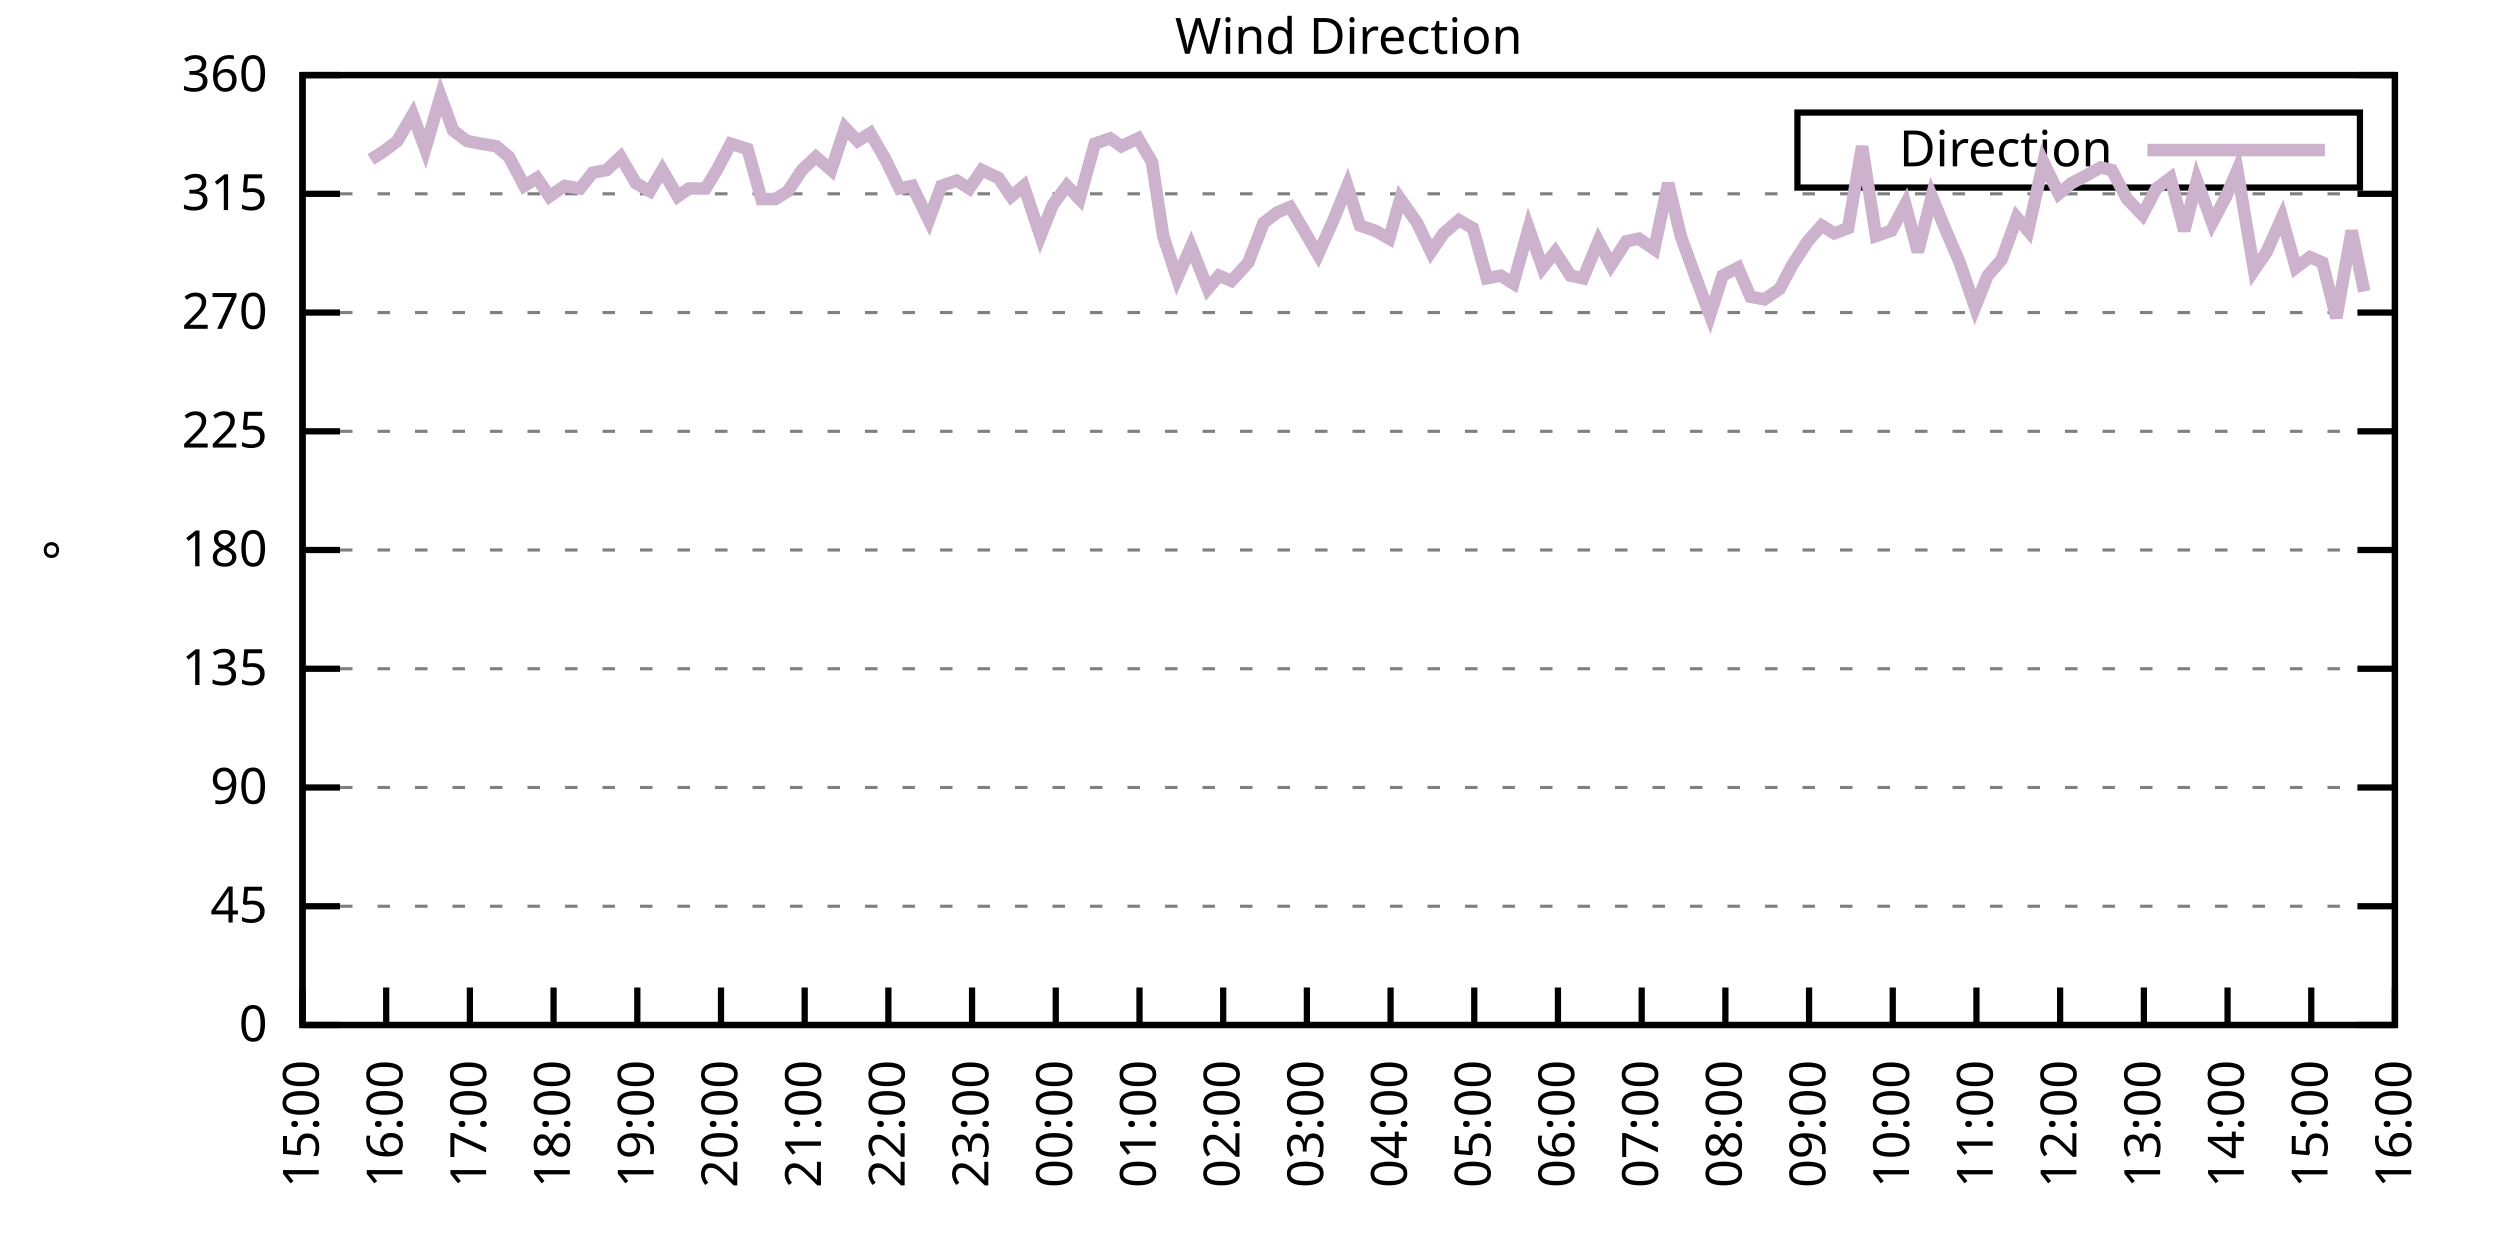
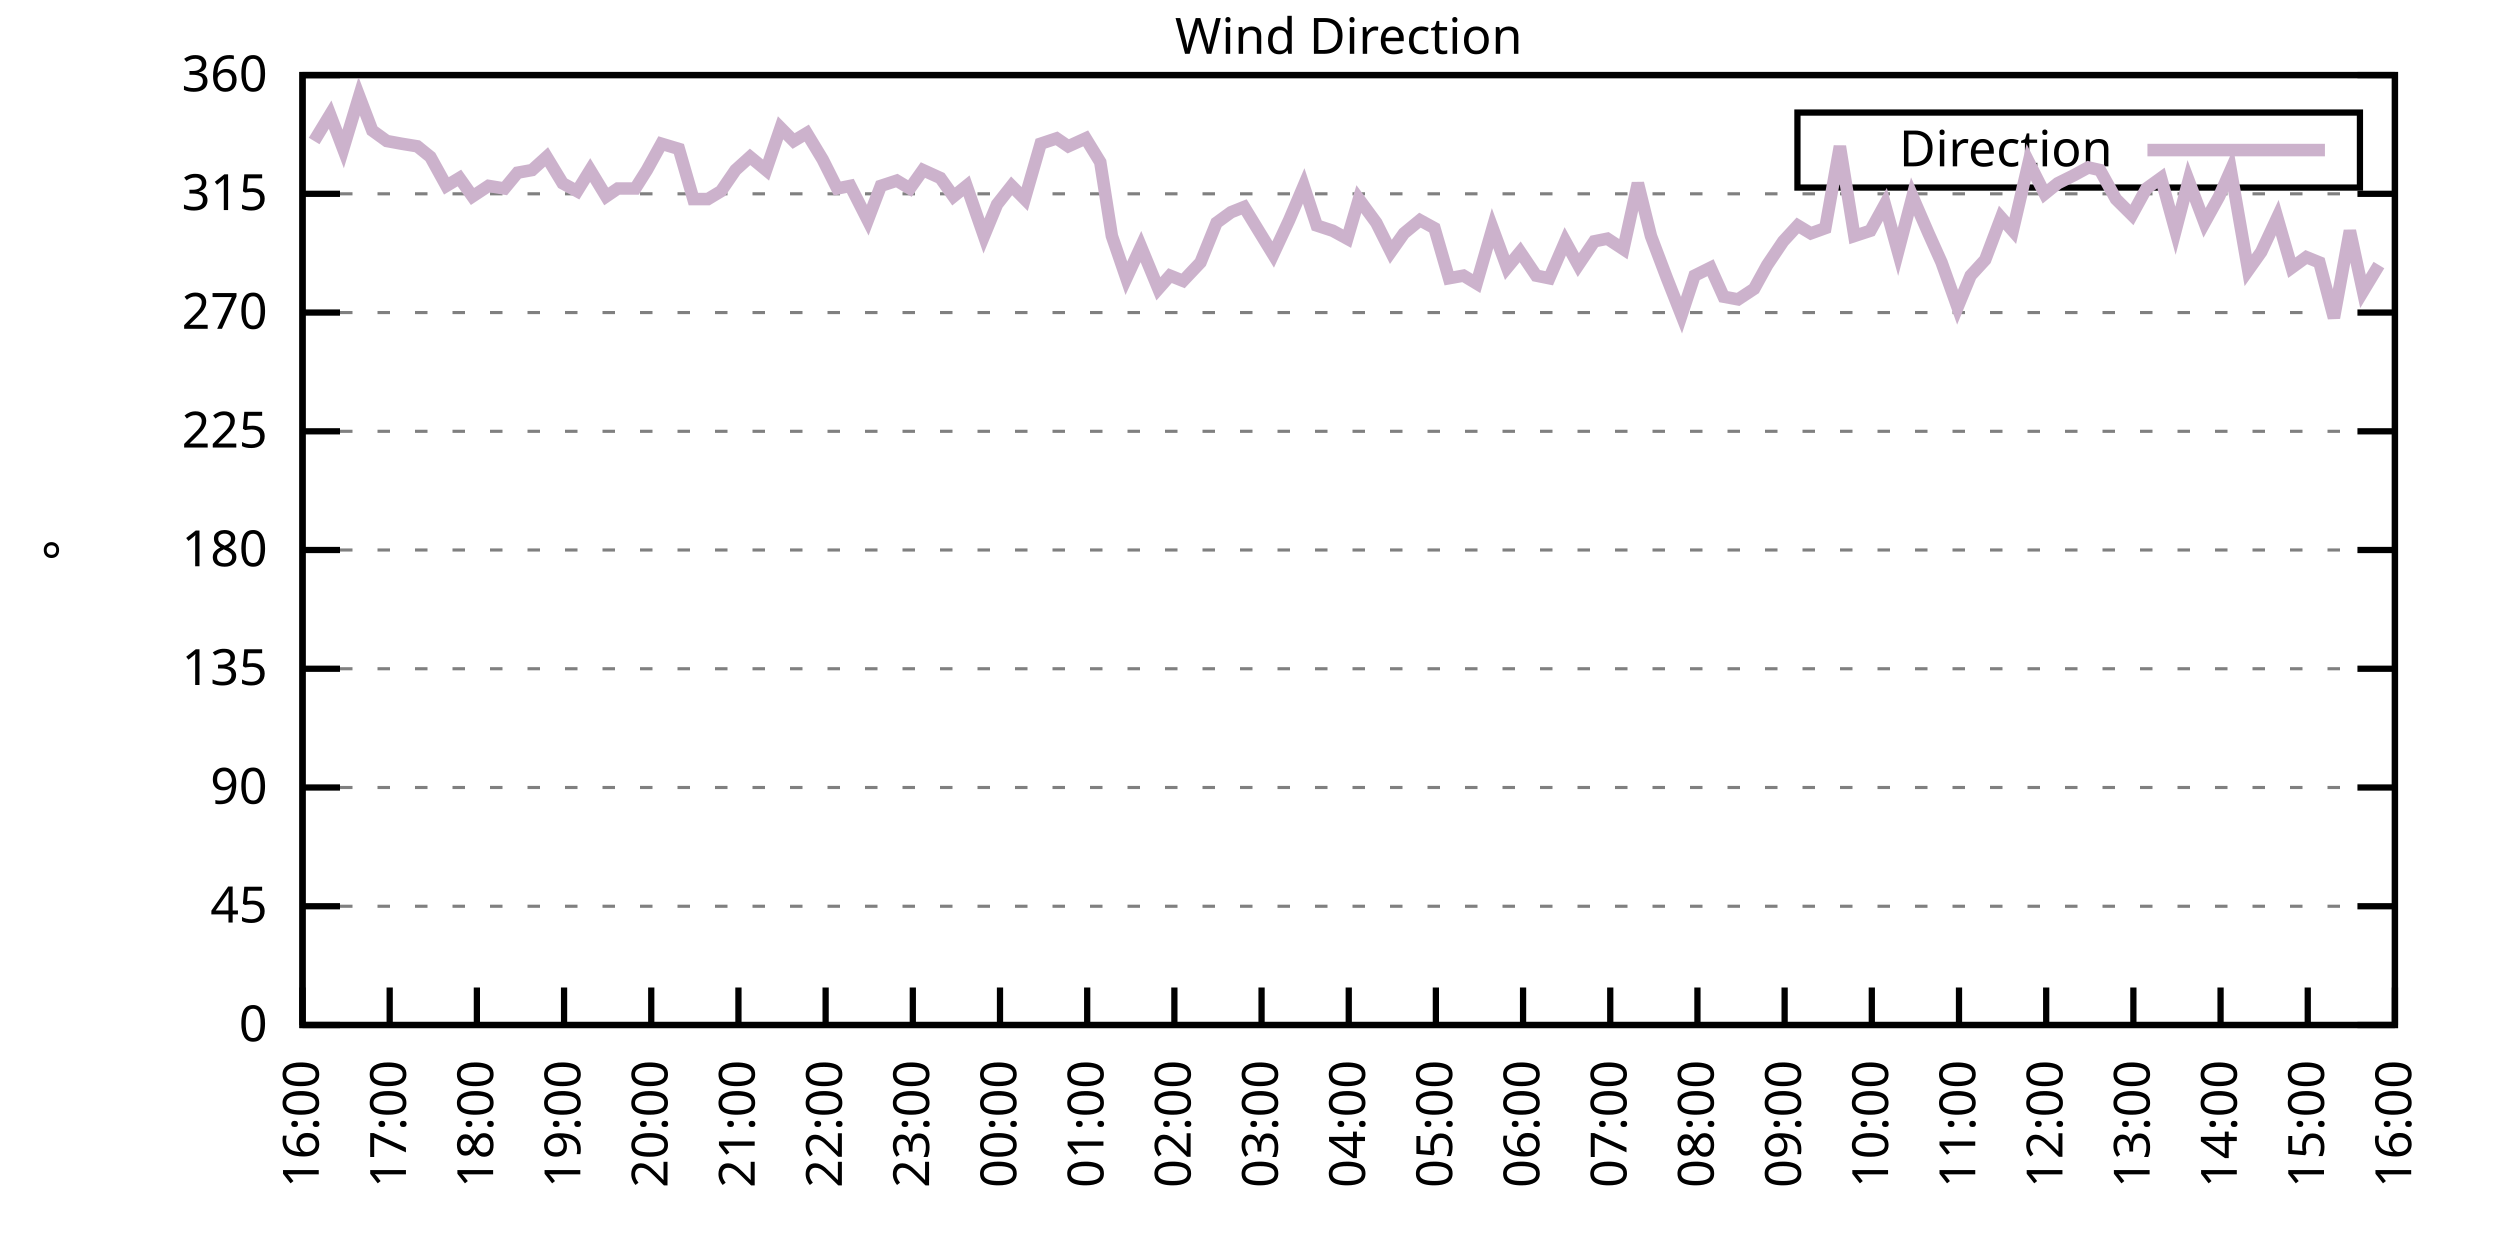
<svg xmlns="http://www.w3.org/2000/svg" xmlns:xlink="http://www.w3.org/1999/xlink" width="400" height="200" viewBox="0 0 400 200">
  <g id="gnuplot_canvas">
    <rect x="0" y="0" width="400" height="200" fill="none" />
    <defs>
      <circle id="gpDot" r="0.5" stroke-width="0.5" stroke="currentColor" />
      <path id="gpPt0" stroke-width="0.333" stroke="currentColor" d="M-1,0 h2 M0,-1 v2" />
      <path id="gpPt1" stroke-width="0.333" stroke="currentColor" d="M-1,-1 L1,1 M1,-1 L-1,1" />
      <path id="gpPt2" stroke-width="0.333" stroke="currentColor" d="M-1,0 L1,0 M0,-1 L0,1 M-1,-1 L1,1 M-1,1 L1,-1" />
      <rect id="gpPt3" stroke-width="0.333" stroke="currentColor" x="-1" y="-1" width="2" height="2" />
      <rect id="gpPt4" stroke-width="0.333" stroke="currentColor" fill="currentColor" x="-1" y="-1" width="2" height="2" />
      <circle id="gpPt5" stroke-width="0.333" stroke="currentColor" cx="0" cy="0" r="1" />
      <use xlink:href="#gpPt5" id="gpPt6" fill="currentColor" stroke="none" />
      <path id="gpPt7" stroke-width="0.333" stroke="currentColor" d="M0,-1.33 L-1.33,0.67 L1.33,0.67 z" />
      <use xlink:href="#gpPt7" id="gpPt8" fill="currentColor" stroke="none" />
      <use xlink:href="#gpPt7" id="gpPt9" stroke="currentColor" transform="rotate(180)" />
      <use xlink:href="#gpPt9" id="gpPt10" fill="currentColor" stroke="none" />
      <use xlink:href="#gpPt3" id="gpPt11" stroke="currentColor" transform="rotate(45)" />
      <use xlink:href="#gpPt11" id="gpPt12" fill="currentColor" stroke="none" />
      <path id="gpPt13" stroke-width="0.333" stroke="currentColor" d="M0,1.330 L1.265,0.411 L0.782,-1.067 L-0.782,-1.076 L-1.265,0.411 z" />
      <use xlink:href="#gpPt13" id="gpPt14" fill="currentColor" stroke="none" />
      <filter id="textbox" filterUnits="objectBoundingBox" x="0" y="0" height="1" width="1">
        <feFlood flood-color="white" flood-opacity="1" result="bgnd" />
        <feComposite in="SourceGraphic" in2="bgnd" operator="atop" />
      </filter>
      <filter id="greybox" filterUnits="objectBoundingBox" x="0" y="0" height="1" width="1">
        <feFlood flood-color="lightgrey" flood-opacity="1" result="grey" />
        <feComposite in="SourceGraphic" in2="grey" operator="atop" />
      </filter>
    </defs>
    <g fill="none" color="white" stroke="currentColor" stroke-width="1.00" stroke-linecap="butt" stroke-linejoin="miter">
</g>
    <g fill="none" color="black" stroke="currentColor" stroke-width="1.00" stroke-linecap="butt" stroke-linejoin="miter">
      <g stroke="none" shape-rendering="crispEdges">
        <polygon fill="rgb(255, 255, 255)" points="48.40,164.00 383.18,164.00 383.18,12.02 48.40,12.02 " />
      </g>
    </g>
    <g fill="none" color="black" stroke="currentColor" stroke-width="1.00" stroke-linecap="butt" stroke-linejoin="miter">
</g>
    <g fill="none" color="black" stroke="black" stroke-width="0.50" stroke-linecap="butt" stroke-linejoin="miter">
</g>
    <g fill="none" color="gray" stroke="currentColor" stroke-width="0.50" stroke-linecap="butt" stroke-linejoin="miter">
      <path stroke="gray" stroke-dasharray="2,4" class="gridline" d="M48.40,164.00 L383.19,164.00  " />
    </g>
    <g fill="none" color="gray" stroke="gray" stroke-width="1.00" stroke-linecap="butt" stroke-linejoin="miter">
</g>
    <g fill="none" color="black" stroke="currentColor" stroke-width="1.00" stroke-linecap="butt" stroke-linejoin="miter">
      <path stroke="black" d="M48.40,164.00 L54.40,164.00 M383.19,164.00 L377.19,164.00  " />
      <g transform="translate(42.80,166.60)" stroke="none" fill="black" font-family="Sans" font-size="8.00" text-anchor="end">
        <text>
          <tspan font-family="Sans"> 0</tspan>
        </text>
      </g>
    </g>
    <g fill="none" color="black" stroke="currentColor" stroke-width="1.00" stroke-linecap="butt" stroke-linejoin="miter">
</g>
    <g fill="none" color="black" stroke="black" stroke-width="0.50" stroke-linecap="butt" stroke-linejoin="miter">
</g>
    <g fill="none" color="gray" stroke="currentColor" stroke-width="0.50" stroke-linecap="butt" stroke-linejoin="miter">
      <path stroke="gray" stroke-dasharray="2,4" class="gridline" d="M48.40,145.00 L383.19,145.00  " />
    </g>
    <g fill="none" color="gray" stroke="gray" stroke-width="1.00" stroke-linecap="butt" stroke-linejoin="miter">
</g>
    <g fill="none" color="black" stroke="currentColor" stroke-width="1.00" stroke-linecap="butt" stroke-linejoin="miter">
      <path stroke="black" d="M48.40,145.00 L54.40,145.00 M383.19,145.00 L377.19,145.00  " />
      <g transform="translate(42.80,147.60)" stroke="none" fill="black" font-family="Sans" font-size="8.00" text-anchor="end">
        <text>
          <tspan font-family="Sans"> 45</tspan>
        </text>
      </g>
    </g>
    <g fill="none" color="black" stroke="currentColor" stroke-width="1.00" stroke-linecap="butt" stroke-linejoin="miter">
</g>
    <g fill="none" color="black" stroke="black" stroke-width="0.50" stroke-linecap="butt" stroke-linejoin="miter">
</g>
    <g fill="none" color="gray" stroke="currentColor" stroke-width="0.50" stroke-linecap="butt" stroke-linejoin="miter">
      <path stroke="gray" stroke-dasharray="2,4" class="gridline" d="M48.40,126.00 L383.19,126.00  " />
    </g>
    <g fill="none" color="gray" stroke="gray" stroke-width="1.00" stroke-linecap="butt" stroke-linejoin="miter">
</g>
    <g fill="none" color="black" stroke="currentColor" stroke-width="1.00" stroke-linecap="butt" stroke-linejoin="miter">
      <path stroke="black" d="M48.40,126.00 L54.40,126.00 M383.19,126.00 L377.19,126.00  " />
      <g transform="translate(42.80,128.60)" stroke="none" fill="black" font-family="Sans" font-size="8.00" text-anchor="end">
        <text>
          <tspan font-family="Sans"> 90</tspan>
        </text>
      </g>
    </g>
    <g fill="none" color="black" stroke="currentColor" stroke-width="1.00" stroke-linecap="butt" stroke-linejoin="miter">
</g>
    <g fill="none" color="black" stroke="black" stroke-width="0.50" stroke-linecap="butt" stroke-linejoin="miter">
</g>
    <g fill="none" color="gray" stroke="currentColor" stroke-width="0.50" stroke-linecap="butt" stroke-linejoin="miter">
      <path stroke="gray" stroke-dasharray="2,4" class="gridline" d="M48.40,107.00 L383.19,107.00  " />
    </g>
    <g fill="none" color="gray" stroke="gray" stroke-width="1.00" stroke-linecap="butt" stroke-linejoin="miter">
</g>
    <g fill="none" color="black" stroke="currentColor" stroke-width="1.00" stroke-linecap="butt" stroke-linejoin="miter">
      <path stroke="black" d="M48.40,107.00 L54.40,107.00 M383.19,107.00 L377.19,107.00  " />
      <g transform="translate(42.80,109.60)" stroke="none" fill="black" font-family="Sans" font-size="8.00" text-anchor="end">
        <text>
          <tspan font-family="Sans"> 135</tspan>
        </text>
      </g>
    </g>
    <g fill="none" color="black" stroke="currentColor" stroke-width="1.00" stroke-linecap="butt" stroke-linejoin="miter">
</g>
    <g fill="none" color="black" stroke="black" stroke-width="0.50" stroke-linecap="butt" stroke-linejoin="miter">
</g>
    <g fill="none" color="gray" stroke="currentColor" stroke-width="0.50" stroke-linecap="butt" stroke-linejoin="miter">
      <path stroke="gray" stroke-dasharray="2,4" class="gridline" d="M48.40,88.00 L383.19,88.00  " />
    </g>
    <g fill="none" color="gray" stroke="gray" stroke-width="1.00" stroke-linecap="butt" stroke-linejoin="miter">
</g>
    <g fill="none" color="black" stroke="currentColor" stroke-width="1.00" stroke-linecap="butt" stroke-linejoin="miter">
      <path stroke="black" d="M48.40,88.00 L54.40,88.00 M383.19,88.00 L377.19,88.00  " />
      <g transform="translate(42.80,90.60)" stroke="none" fill="black" font-family="Sans" font-size="8.00" text-anchor="end">
        <text>
          <tspan font-family="Sans"> 180</tspan>
        </text>
      </g>
    </g>
    <g fill="none" color="black" stroke="currentColor" stroke-width="1.00" stroke-linecap="butt" stroke-linejoin="miter">
</g>
    <g fill="none" color="black" stroke="black" stroke-width="0.50" stroke-linecap="butt" stroke-linejoin="miter">
</g>
    <g fill="none" color="gray" stroke="currentColor" stroke-width="0.50" stroke-linecap="butt" stroke-linejoin="miter">
      <path stroke="gray" stroke-dasharray="2,4" class="gridline" d="M48.40,69.01 L383.19,69.01  " />
    </g>
    <g fill="none" color="gray" stroke="gray" stroke-width="1.00" stroke-linecap="butt" stroke-linejoin="miter">
</g>
    <g fill="none" color="black" stroke="currentColor" stroke-width="1.00" stroke-linecap="butt" stroke-linejoin="miter">
      <path stroke="black" d="M48.40,69.01 L54.40,69.01 M383.19,69.01 L377.19,69.01  " />
      <g transform="translate(42.80,71.61)" stroke="none" fill="black" font-family="Sans" font-size="8.00" text-anchor="end">
        <text>
          <tspan font-family="Sans"> 225</tspan>
        </text>
      </g>
    </g>
    <g fill="none" color="black" stroke="currentColor" stroke-width="1.00" stroke-linecap="butt" stroke-linejoin="miter">
</g>
    <g fill="none" color="black" stroke="black" stroke-width="0.50" stroke-linecap="butt" stroke-linejoin="miter">
</g>
    <g fill="none" color="gray" stroke="currentColor" stroke-width="0.50" stroke-linecap="butt" stroke-linejoin="miter">
      <path stroke="gray" stroke-dasharray="2,4" class="gridline" d="M48.40,50.01 L383.19,50.01  " />
    </g>
    <g fill="none" color="gray" stroke="gray" stroke-width="1.00" stroke-linecap="butt" stroke-linejoin="miter">
</g>
    <g fill="none" color="black" stroke="currentColor" stroke-width="1.00" stroke-linecap="butt" stroke-linejoin="miter">
      <path stroke="black" d="M48.40,50.01 L54.40,50.01 M383.19,50.01 L377.19,50.01  " />
      <g transform="translate(42.80,52.61)" stroke="none" fill="black" font-family="Sans" font-size="8.00" text-anchor="end">
        <text>
          <tspan font-family="Sans"> 270</tspan>
        </text>
      </g>
    </g>
    <g fill="none" color="black" stroke="currentColor" stroke-width="1.00" stroke-linecap="butt" stroke-linejoin="miter">
</g>
    <g fill="none" color="black" stroke="black" stroke-width="0.50" stroke-linecap="butt" stroke-linejoin="miter">
</g>
    <g fill="none" color="gray" stroke="currentColor" stroke-width="0.50" stroke-linecap="butt" stroke-linejoin="miter">
      <path stroke="gray" stroke-dasharray="2,4" class="gridline" d="M48.40,31.01 L383.19,31.01  " />
    </g>
    <g fill="none" color="gray" stroke="gray" stroke-width="1.00" stroke-linecap="butt" stroke-linejoin="miter">
</g>
    <g fill="none" color="black" stroke="currentColor" stroke-width="1.00" stroke-linecap="butt" stroke-linejoin="miter">
      <path stroke="black" d="M48.40,31.01 L54.40,31.01 M383.19,31.01 L377.19,31.01  " />
      <g transform="translate(42.80,33.61)" stroke="none" fill="black" font-family="Sans" font-size="8.00" text-anchor="end">
        <text>
          <tspan font-family="Sans"> 315</tspan>
        </text>
      </g>
    </g>
    <g fill="none" color="black" stroke="currentColor" stroke-width="1.00" stroke-linecap="butt" stroke-linejoin="miter">
</g>
    <g fill="none" color="black" stroke="black" stroke-width="0.50" stroke-linecap="butt" stroke-linejoin="miter">
</g>
    <g fill="none" color="gray" stroke="currentColor" stroke-width="0.50" stroke-linecap="butt" stroke-linejoin="miter">
      <path stroke="gray" stroke-dasharray="2,4" class="gridline" d="M48.40,12.01 L383.19,12.01  " />
    </g>
    <g fill="none" color="gray" stroke="gray" stroke-width="1.00" stroke-linecap="butt" stroke-linejoin="miter">
</g>
    <g fill="none" color="black" stroke="currentColor" stroke-width="1.00" stroke-linecap="butt" stroke-linejoin="miter">
      <path stroke="black" d="M48.40,12.01 L54.40,12.01 M383.19,12.01 L377.19,12.01  " />
      <g transform="translate(42.80,14.61)" stroke="none" fill="black" font-family="Sans" font-size="8.00" text-anchor="end">
        <text>
          <tspan font-family="Sans"> 360</tspan>
        </text>
      </g>
    </g>
    <g fill="none" color="black" stroke="currentColor" stroke-width="1.00" stroke-linecap="butt" stroke-linejoin="miter">
      <path stroke="black" d="M48.40,164.00 L48.40,158.00  " />
      <g transform="translate(51.00,169.60) rotate(270.00)" stroke="none" fill="black" font-family="Sans" font-size="8.00" text-anchor="end">
        <text>
-           <tspan font-family="Sans">15:00</tspan>
-         </text>
-       </g>
-     </g>
-     <g fill="none" color="black" stroke="currentColor" stroke-width="1.00" stroke-linecap="butt" stroke-linejoin="miter">
-       <path stroke="black" d="M61.79,164.00 L61.79,158.00  " />
-       <g transform="translate(64.39,169.60) rotate(270.00)" stroke="none" fill="black" font-family="Sans" font-size="8.00" text-anchor="end">
-         <text>
          <tspan font-family="Sans">16:00</tspan>
        </text>
      </g>
    </g>
    <g fill="none" color="black" stroke="currentColor" stroke-width="1.00" stroke-linecap="butt" stroke-linejoin="miter">
-       <path stroke="black" d="M75.18,164.00 L75.18,158.00  " />
-       <g transform="translate(77.78,169.60) rotate(270.00)" stroke="none" fill="black" font-family="Sans" font-size="8.00" text-anchor="end">
+       <path stroke="black" d="M62.35,164.00 L62.35,158.00  " />
+       <g transform="translate(64.95,169.60) rotate(270.00)" stroke="none" fill="black" font-family="Sans" font-size="8.00" text-anchor="end">
        <text>
          <tspan font-family="Sans">17:00</tspan>
        </text>
      </g>
    </g>
    <g fill="none" color="black" stroke="currentColor" stroke-width="1.00" stroke-linecap="butt" stroke-linejoin="miter">
-       <path stroke="black" d="M88.57,164.00 L88.57,158.00  " />
-       <g transform="translate(91.17,169.60) rotate(270.00)" stroke="none" fill="black" font-family="Sans" font-size="8.00" text-anchor="end">
+       <path stroke="black" d="M76.30,164.00 L76.30,158.00  " />
+       <g transform="translate(78.90,169.60) rotate(270.00)" stroke="none" fill="black" font-family="Sans" font-size="8.00" text-anchor="end">
        <text>
          <tspan font-family="Sans">18:00</tspan>
        </text>
      </g>
    </g>
    <g fill="none" color="black" stroke="currentColor" stroke-width="1.00" stroke-linecap="butt" stroke-linejoin="miter">
-       <path stroke="black" d="M101.97,164.00 L101.97,158.00  " />
-       <g transform="translate(104.57,169.60) rotate(270.00)" stroke="none" fill="black" font-family="Sans" font-size="8.00" text-anchor="end">
+       <path stroke="black" d="M90.25,164.00 L90.25,158.00  " />
+       <g transform="translate(92.85,169.60) rotate(270.00)" stroke="none" fill="black" font-family="Sans" font-size="8.00" text-anchor="end">
        <text>
          <tspan font-family="Sans">19:00</tspan>
        </text>
      </g>
    </g>
    <g fill="none" color="black" stroke="currentColor" stroke-width="1.00" stroke-linecap="butt" stroke-linejoin="miter">
-       <path stroke="black" d="M115.36,164.00 L115.36,158.00  " />
-       <g transform="translate(117.96,169.60) rotate(270.00)" stroke="none" fill="black" font-family="Sans" font-size="8.00" text-anchor="end">
+       <path stroke="black" d="M104.20,164.00 L104.20,158.00  " />
+       <g transform="translate(106.80,169.60) rotate(270.00)" stroke="none" fill="black" font-family="Sans" font-size="8.00" text-anchor="end">
        <text>
          <tspan font-family="Sans">20:00</tspan>
        </text>
      </g>
    </g>
    <g fill="none" color="black" stroke="currentColor" stroke-width="1.00" stroke-linecap="butt" stroke-linejoin="miter">
-       <path stroke="black" d="M128.75,164.00 L128.75,158.00  " />
-       <g transform="translate(131.35,169.60) rotate(270.00)" stroke="none" fill="black" font-family="Sans" font-size="8.00" text-anchor="end">
+       <path stroke="black" d="M118.15,164.00 L118.15,158.00  " />
+       <g transform="translate(120.75,169.60) rotate(270.00)" stroke="none" fill="black" font-family="Sans" font-size="8.00" text-anchor="end">
        <text>
          <tspan font-family="Sans">21:00</tspan>
        </text>
      </g>
    </g>
    <g fill="none" color="black" stroke="currentColor" stroke-width="1.00" stroke-linecap="butt" stroke-linejoin="miter">
-       <path stroke="black" d="M142.14,164.00 L142.14,158.00  " />
-       <g transform="translate(144.74,169.60) rotate(270.00)" stroke="none" fill="black" font-family="Sans" font-size="8.00" text-anchor="end">
+       <path stroke="black" d="M132.10,164.00 L132.10,158.00  " />
+       <g transform="translate(134.70,169.60) rotate(270.00)" stroke="none" fill="black" font-family="Sans" font-size="8.00" text-anchor="end">
        <text>
          <tspan font-family="Sans">22:00</tspan>
        </text>
      </g>
    </g>
    <g fill="none" color="black" stroke="currentColor" stroke-width="1.00" stroke-linecap="butt" stroke-linejoin="miter">
-       <path stroke="black" d="M155.53,164.00 L155.53,158.00  " />
-       <g transform="translate(158.13,169.60) rotate(270.00)" stroke="none" fill="black" font-family="Sans" font-size="8.00" text-anchor="end">
+       <path stroke="black" d="M146.05,164.00 L146.05,158.00  " />
+       <g transform="translate(148.65,169.60) rotate(270.00)" stroke="none" fill="black" font-family="Sans" font-size="8.00" text-anchor="end">
        <text>
          <tspan font-family="Sans">23:00</tspan>
        </text>
      </g>
    </g>
    <g fill="none" color="black" stroke="currentColor" stroke-width="1.00" stroke-linecap="butt" stroke-linejoin="miter">
-       <path stroke="black" d="M168.92,164.00 L168.92,158.00  " />
-       <g transform="translate(171.52,169.60) rotate(270.00)" stroke="none" fill="black" font-family="Sans" font-size="8.00" text-anchor="end">
+       <path stroke="black" d="M160.00,164.00 L160.00,158.00  " />
+       <g transform="translate(162.60,169.60) rotate(270.00)" stroke="none" fill="black" font-family="Sans" font-size="8.00" text-anchor="end">
        <text>
          <tspan font-family="Sans">00:00</tspan>
        </text>
      </g>
    </g>
    <g fill="none" color="black" stroke="currentColor" stroke-width="1.00" stroke-linecap="butt" stroke-linejoin="miter">
-       <path stroke="black" d="M182.32,164.00 L182.32,158.00  " />
-       <g transform="translate(184.92,169.60) rotate(270.00)" stroke="none" fill="black" font-family="Sans" font-size="8.00" text-anchor="end">
+       <path stroke="black" d="M173.95,164.00 L173.95,158.00  " />
+       <g transform="translate(176.55,169.60) rotate(270.00)" stroke="none" fill="black" font-family="Sans" font-size="8.00" text-anchor="end">
        <text>
          <tspan font-family="Sans">01:00</tspan>
        </text>
      </g>
    </g>
    <g fill="none" color="black" stroke="currentColor" stroke-width="1.00" stroke-linecap="butt" stroke-linejoin="miter">
-       <path stroke="black" d="M195.71,164.00 L195.71,158.00  " />
-       <g transform="translate(198.31,169.60) rotate(270.00)" stroke="none" fill="black" font-family="Sans" font-size="8.00" text-anchor="end">
+       <path stroke="black" d="M187.90,164.00 L187.90,158.00  " />
+       <g transform="translate(190.50,169.60) rotate(270.00)" stroke="none" fill="black" font-family="Sans" font-size="8.00" text-anchor="end">
        <text>
          <tspan font-family="Sans">02:00</tspan>
        </text>
      </g>
    </g>
    <g fill="none" color="black" stroke="currentColor" stroke-width="1.00" stroke-linecap="butt" stroke-linejoin="miter">
-       <path stroke="black" d="M209.10,164.00 L209.10,158.00  " />
-       <g transform="translate(211.70,169.60) rotate(270.00)" stroke="none" fill="black" font-family="Sans" font-size="8.00" text-anchor="end">
+       <path stroke="black" d="M201.85,164.00 L201.85,158.00  " />
+       <g transform="translate(204.45,169.60) rotate(270.00)" stroke="none" fill="black" font-family="Sans" font-size="8.00" text-anchor="end">
        <text>
          <tspan font-family="Sans">03:00</tspan>
        </text>
      </g>
    </g>
    <g fill="none" color="black" stroke="currentColor" stroke-width="1.00" stroke-linecap="butt" stroke-linejoin="miter">
-       <path stroke="black" d="M222.49,164.00 L222.49,158.00  " />
-       <g transform="translate(225.09,169.60) rotate(270.00)" stroke="none" fill="black" font-family="Sans" font-size="8.00" text-anchor="end">
+       <path stroke="black" d="M215.80,164.00 L215.80,158.00  " />
+       <g transform="translate(218.40,169.60) rotate(270.00)" stroke="none" fill="black" font-family="Sans" font-size="8.00" text-anchor="end">
        <text>
          <tspan font-family="Sans">04:00</tspan>
        </text>
      </g>
    </g>
    <g fill="none" color="black" stroke="currentColor" stroke-width="1.00" stroke-linecap="butt" stroke-linejoin="miter">
-       <path stroke="black" d="M235.88,164.00 L235.88,158.00  " />
-       <g transform="translate(238.48,169.60) rotate(270.00)" stroke="none" fill="black" font-family="Sans" font-size="8.00" text-anchor="end">
+       <path stroke="black" d="M229.74,164.00 L229.74,158.00  " />
+       <g transform="translate(232.34,169.60) rotate(270.00)" stroke="none" fill="black" font-family="Sans" font-size="8.00" text-anchor="end">
        <text>
          <tspan font-family="Sans">05:00</tspan>
        </text>
      </g>
    </g>
    <g fill="none" color="black" stroke="currentColor" stroke-width="1.00" stroke-linecap="butt" stroke-linejoin="miter">
-       <path stroke="black" d="M249.27,164.00 L249.27,158.00  " />
-       <g transform="translate(251.87,169.60) rotate(270.00)" stroke="none" fill="black" font-family="Sans" font-size="8.00" text-anchor="end">
+       <path stroke="black" d="M243.69,164.00 L243.69,158.00  " />
+       <g transform="translate(246.29,169.60) rotate(270.00)" stroke="none" fill="black" font-family="Sans" font-size="8.00" text-anchor="end">
        <text>
          <tspan font-family="Sans">06:00</tspan>
        </text>
      </g>
    </g>
    <g fill="none" color="black" stroke="currentColor" stroke-width="1.00" stroke-linecap="butt" stroke-linejoin="miter">
-       <path stroke="black" d="M262.67,164.00 L262.67,158.00  " />
-       <g transform="translate(265.27,169.60) rotate(270.00)" stroke="none" fill="black" font-family="Sans" font-size="8.00" text-anchor="end">
+       <path stroke="black" d="M257.64,164.00 L257.64,158.00  " />
+       <g transform="translate(260.24,169.60) rotate(270.00)" stroke="none" fill="black" font-family="Sans" font-size="8.00" text-anchor="end">
        <text>
          <tspan font-family="Sans">07:00</tspan>
        </text>
      </g>
    </g>
    <g fill="none" color="black" stroke="currentColor" stroke-width="1.00" stroke-linecap="butt" stroke-linejoin="miter">
-       <path stroke="black" d="M276.06,164.00 L276.06,158.00  " />
-       <g transform="translate(278.66,169.60) rotate(270.00)" stroke="none" fill="black" font-family="Sans" font-size="8.00" text-anchor="end">
+       <path stroke="black" d="M271.59,164.00 L271.59,158.00  " />
+       <g transform="translate(274.19,169.60) rotate(270.00)" stroke="none" fill="black" font-family="Sans" font-size="8.00" text-anchor="end">
        <text>
          <tspan font-family="Sans">08:00</tspan>
        </text>
      </g>
    </g>
    <g fill="none" color="black" stroke="currentColor" stroke-width="1.00" stroke-linecap="butt" stroke-linejoin="miter">
-       <path stroke="black" d="M289.45,164.00 L289.45,158.00  " />
-       <g transform="translate(292.05,169.60) rotate(270.00)" stroke="none" fill="black" font-family="Sans" font-size="8.00" text-anchor="end">
+       <path stroke="black" d="M285.54,164.00 L285.54,158.00  " />
+       <g transform="translate(288.14,169.60) rotate(270.00)" stroke="none" fill="black" font-family="Sans" font-size="8.00" text-anchor="end">
        <text>
          <tspan font-family="Sans">09:00</tspan>
        </text>
      </g>
    </g>
    <g fill="none" color="black" stroke="currentColor" stroke-width="1.00" stroke-linecap="butt" stroke-linejoin="miter">
-       <path stroke="black" d="M302.84,164.00 L302.84,158.00  " />
-       <g transform="translate(305.44,169.60) rotate(270.00)" stroke="none" fill="black" font-family="Sans" font-size="8.00" text-anchor="end">
+       <path stroke="black" d="M299.49,164.00 L299.49,158.00  " />
+       <g transform="translate(302.09,169.60) rotate(270.00)" stroke="none" fill="black" font-family="Sans" font-size="8.00" text-anchor="end">
        <text>
          <tspan font-family="Sans">10:00</tspan>
        </text>
      </g>
    </g>
    <g fill="none" color="black" stroke="currentColor" stroke-width="1.00" stroke-linecap="butt" stroke-linejoin="miter">
-       <path stroke="black" d="M316.23,164.00 L316.23,158.00  " />
-       <g transform="translate(318.83,169.60) rotate(270.00)" stroke="none" fill="black" font-family="Sans" font-size="8.00" text-anchor="end">
+       <path stroke="black" d="M313.44,164.00 L313.44,158.00  " />
+       <g transform="translate(316.04,169.60) rotate(270.00)" stroke="none" fill="black" font-family="Sans" font-size="8.00" text-anchor="end">
        <text>
          <tspan font-family="Sans">11:00</tspan>
        </text>
      </g>
    </g>
    <g fill="none" color="black" stroke="currentColor" stroke-width="1.00" stroke-linecap="butt" stroke-linejoin="miter">
-       <path stroke="black" d="M329.62,164.00 L329.62,158.00  " />
-       <g transform="translate(332.22,169.60) rotate(270.00)" stroke="none" fill="black" font-family="Sans" font-size="8.00" text-anchor="end">
+       <path stroke="black" d="M327.39,164.00 L327.39,158.00  " />
+       <g transform="translate(329.99,169.60) rotate(270.00)" stroke="none" fill="black" font-family="Sans" font-size="8.00" text-anchor="end">
        <text>
          <tspan font-family="Sans">12:00</tspan>
        </text>
      </g>
    </g>
    <g fill="none" color="black" stroke="currentColor" stroke-width="1.00" stroke-linecap="butt" stroke-linejoin="miter">
-       <path stroke="black" d="M343.02,164.00 L343.02,158.00  " />
-       <g transform="translate(345.62,169.60) rotate(270.00)" stroke="none" fill="black" font-family="Sans" font-size="8.00" text-anchor="end">
+       <path stroke="black" d="M341.34,164.00 L341.34,158.00  " />
+       <g transform="translate(343.94,169.60) rotate(270.00)" stroke="none" fill="black" font-family="Sans" font-size="8.00" text-anchor="end">
        <text>
          <tspan font-family="Sans">13:00</tspan>
        </text>
      </g>
    </g>
    <g fill="none" color="black" stroke="currentColor" stroke-width="1.00" stroke-linecap="butt" stroke-linejoin="miter">
-       <path stroke="black" d="M356.41,164.00 L356.41,158.00  " />
-       <g transform="translate(359.01,169.60) rotate(270.00)" stroke="none" fill="black" font-family="Sans" font-size="8.00" text-anchor="end">
+       <path stroke="black" d="M355.29,164.00 L355.29,158.00  " />
+       <g transform="translate(357.89,169.60) rotate(270.00)" stroke="none" fill="black" font-family="Sans" font-size="8.00" text-anchor="end">
        <text>
          <tspan font-family="Sans">14:00</tspan>
        </text>
      </g>
    </g>
    <g fill="none" color="black" stroke="currentColor" stroke-width="1.00" stroke-linecap="butt" stroke-linejoin="miter">
-       <path stroke="black" d="M369.80,164.00 L369.80,158.00  " />
-       <g transform="translate(372.40,169.60) rotate(270.00)" stroke="none" fill="black" font-family="Sans" font-size="8.00" text-anchor="end">
+       <path stroke="black" d="M369.24,164.00 L369.24,158.00  " />
+       <g transform="translate(371.84,169.60) rotate(270.00)" stroke="none" fill="black" font-family="Sans" font-size="8.00" text-anchor="end">
        <text>
          <tspan font-family="Sans">15:00</tspan>
        </text>
      </g>
    </g>
    <g fill="none" color="black" stroke="currentColor" stroke-width="1.00" stroke-linecap="butt" stroke-linejoin="miter">
      <path stroke="black" d="M383.19,164.00 L383.19,158.00  " />
      <g transform="translate(385.79,169.60) rotate(270.00)" stroke="none" fill="black" font-family="Sans" font-size="8.00" text-anchor="end">
        <text>
          <tspan font-family="Sans">16:00</tspan>
        </text>
      </g>
    </g>
    <g fill="none" color="black" stroke="currentColor" stroke-width="1.00" stroke-linecap="butt" stroke-linejoin="miter">
</g>
    <g fill="none" color="black" stroke="currentColor" stroke-width="1.00" stroke-linecap="butt" stroke-linejoin="miter">
      <path stroke="black" d="M48.40,12.01 L48.40,164.00 L383.19,164.00 L383.19,12.01 L48.40,12.01 Z  " />
    </g>
    <g fill="none" color="black" stroke="currentColor" stroke-width="1.00" stroke-linecap="butt" stroke-linejoin="miter">
</g>
    <g fill="none" color="black" stroke="currentColor" stroke-width="1.00" stroke-linecap="butt" stroke-linejoin="miter">
      <path stroke="black" d="M287.59,30.01 L287.59,18.01 L377.59,18.01 L377.59,30.01 L287.59,30.01 Z  " />
    </g>
    <g id="Wind_direction_plot_1">
      <g fill="none" color="white" stroke="black" stroke-width="2.00" stroke-linecap="butt" stroke-linejoin="miter">
</g>
      <g fill="none" color="black" stroke="currentColor" stroke-width="2.00" stroke-linecap="butt" stroke-linejoin="miter">
        <g transform="translate(337.99,26.61)" stroke="none" fill="black" font-family="Sans" font-size="8.00" text-anchor="end">
          <text>
            <tspan font-family="Sans">Direction</tspan>
          </text>
        </g>
      </g>
      <g fill="none" color="black" stroke="currentColor" stroke-width="2.00" stroke-linecap="butt" stroke-linejoin="miter">
-         <path stroke="rgb(204, 178, 204)" d="M343.59,24.01 L371.99,24.01 M59.34,25.52 L61.35,24.25 L63.58,22.56 L66.03,18.34 L68.04,23.83 L70.50,15.39   L72.50,20.88 L74.74,22.56 L76.97,22.99 L79.42,23.41 L81.43,25.10 L83.89,29.74 L85.90,28.48 L87.91,31.43   L90.36,29.74 L92.82,30.16 L94.82,27.63 L97.06,27.21 L99.29,25.10 L101.74,29.32 L103.98,30.59 L105.98,27.21   L108.44,31.43 L110.22,30.16 L112.90,30.16 L114.69,27.21 L116.92,22.99 L119.60,23.83 L121.83,31.85 L124.06,31.85   L126.07,30.59 L128.30,27.21 L130.54,25.10 L132.99,27.21 L135.22,20.45 L137.23,22.56 L139.24,21.30 L141.69,25.52   L143.93,30.16 L145.94,29.74 L148.61,35.23 L150.62,29.74 L153.08,28.90 L155.09,30.16 L157.10,27.21 L159.77,28.48   L161.78,31.43 L163.79,29.74 L166.47,37.76 L168.48,32.70 L170.71,29.74 L172.72,31.85 L175.17,22.99 L177.63,22.14   L179.41,23.41 L182.09,22.14 L184.32,25.94 L186.11,37.76 L188.34,44.52 L190.57,39.45 L193.25,46.21 L195.04,44.10   L197.05,44.94 L199.73,41.99 L202.18,35.65 L204.41,33.96 L206.42,33.12 L208.65,36.92 L210.88,40.72 L213.34,35.23   L215.57,29.74 L217.58,36.08 L220.04,36.92 L222.27,38.19 L224.05,31.85 L226.73,35.65 L228.96,40.30 L230.97,37.34   L233.43,35.23 L235.66,36.50 L237.89,44.52 L240.12,44.10 L242.13,45.36 L244.59,36.50 L246.82,42.83 L248.83,40.30   L251.28,44.10 L253.29,44.52 L255.75,38.61 L257.76,42.41 L260.21,38.61 L262.22,38.19 L264.67,39.87 L266.91,29.32   L268.92,37.76 L271.37,44.52 L273.60,50.43 L275.61,44.10 L278.07,42.83 L280.07,47.47 L282.31,47.90 L284.76,46.21   L286.77,42.41 L289.23,38.61 L291.46,36.08 L293.47,37.34 L295.70,36.50 L297.93,23.41 L300.16,37.76 L302.62,36.92   L304.85,32.70 L306.86,40.30 L309.09,31.43 L311.54,37.34 L313.55,41.99 L316.01,49.16 L318.02,44.10 L320.25,41.56   L322.70,34.81 L324.49,36.92 L326.95,25.94 L329.40,31.01 L331.41,29.32 L333.86,28.05 L336.10,26.79 L337.88,27.21   L340.34,31.85 L342.79,34.39 L345.02,30.16 L347.26,28.48 L349.49,36.92 L351.50,28.90 L353.95,35.65 L356.18,31.43   L357.97,27.21 L360.65,43.25 L362.66,40.30 L365.11,34.81 L367.34,42.83 L369.58,41.14 L371.58,41.99 L373.82,50.85   L376.27,36.92 L378.28,46.63  " />
+         <path stroke="rgb(204, 178, 204)" d="M343.59,24.01 L371.99,24.01 M50.26,22.56 L52.82,18.34 L54.91,23.83 L57.47,15.39 L59.56,20.88 L61.88,22.56   L64.21,22.99 L66.77,23.41 L68.86,25.10 L71.42,29.74 L73.51,28.48 L75.60,31.43 L78.16,29.74 L80.72,30.16   L82.81,27.63 L85.13,27.21 L87.46,25.10 L90.02,29.32 L92.34,30.59 L94.43,27.21 L96.99,31.43 L98.85,30.16   L101.64,30.16 L103.50,27.21 L105.83,22.99 L108.62,23.83 L110.94,31.85 L113.27,31.85 L115.36,30.59 L117.68,27.21   L120.01,25.10 L122.57,27.21 L124.89,20.45 L126.98,22.56 L129.08,21.30 L131.63,25.52 L133.96,30.16 L136.05,29.74   L138.84,35.23 L140.93,29.74 L143.49,28.90 L145.58,30.16 L147.67,27.21 L150.46,28.48 L152.56,31.43 L154.65,29.74   L157.44,37.76 L159.53,32.70 L161.86,29.74 L163.95,31.85 L166.51,22.99 L169.06,22.14 L170.92,23.41 L173.71,22.14   L176.04,25.94 L177.90,37.76 L180.22,44.52 L182.55,39.45 L185.34,46.21 L187.20,44.10 L189.29,44.94 L192.08,41.99   L194.64,35.65 L196.96,33.96 L199.06,33.12 L201.38,36.92 L203.71,40.72 L206.26,35.23 L208.59,29.74 L210.68,36.08   L213.24,36.92 L215.56,38.19 L217.42,31.85 L220.21,35.65 L222.54,40.30 L224.63,37.34 L227.19,35.23 L229.51,36.50   L231.84,44.52 L234.16,44.10 L236.25,45.36 L238.81,36.50 L241.14,42.83 L243.23,40.30 L245.79,44.10 L247.88,44.52   L250.44,38.61 L252.53,42.41 L255.09,38.61 L257.18,38.19 L259.74,39.87 L262.06,29.32 L264.15,37.76 L266.71,44.52   L269.04,50.43 L271.13,44.10 L273.69,42.83 L275.78,47.47 L278.10,47.90 L280.66,46.21 L282.75,42.41 L285.31,38.61   L287.64,36.08 L289.73,37.34 L292.05,36.50 L294.38,23.41 L296.70,37.76 L299.26,36.92 L301.58,32.70 L303.68,40.30   L306.00,31.43 L308.56,37.34 L310.65,41.99 L313.21,49.16 L315.30,44.10 L317.63,41.56 L320.18,34.81 L322.04,36.92   L324.60,25.94 L327.16,31.01 L329.25,29.32 L331.81,28.05 L334.13,26.79 L335.99,27.21 L338.55,31.85 L341.11,34.39   L343.43,30.16 L345.76,28.48 L348.08,36.92 L350.18,28.90 L352.73,35.65 L355.06,31.43 L356.92,27.21 L359.71,43.25   L361.80,40.30 L364.36,34.81 L366.68,42.83 L369.01,41.14 L371.10,41.99 L373.43,50.85 L375.98,36.92 L378.08,46.63   L380.63,42.41  " />
      </g>
    </g>
    <g fill="none" color="black" stroke="currentColor" stroke-width="2.00" stroke-linecap="butt" stroke-linejoin="miter">
</g>
    <g fill="none" color="black" stroke="black" stroke-width="1.00" stroke-linecap="butt" stroke-linejoin="miter">
</g>
    <g fill="none" color="black" stroke="currentColor" stroke-width="1.00" stroke-linecap="butt" stroke-linejoin="miter">
      <path stroke="black" d="M48.40,12.01 L48.40,164.00 L383.19,164.00 L383.19,12.01 L48.40,12.01 Z  " />
      <g transform="translate(12.80,88.01) rotate(270.00)" stroke="none" fill="black" font-family="Sans" font-size="8.00" text-anchor="middle">
        <text>
          <tspan font-family="Sans">°</tspan>
        </text>
      </g>
    </g>
    <g fill="none" color="black" stroke="currentColor" stroke-width="1.00" stroke-linecap="butt" stroke-linejoin="miter">
</g>
    <g fill="none" color="black" stroke="currentColor" stroke-width="1.00" stroke-linecap="butt" stroke-linejoin="miter">
      <g transform="translate(215.79,8.61)" stroke="none" fill="black" font-family="Sans" font-size="8.00" text-anchor="middle">
        <text>
          <tspan font-family="Sans">Wind Direction</tspan>
        </text>
      </g>
    </g>
    <g fill="none" color="black" stroke="currentColor" stroke-width="1.00" stroke-linecap="butt" stroke-linejoin="miter">
</g>
  </g>
</svg>
